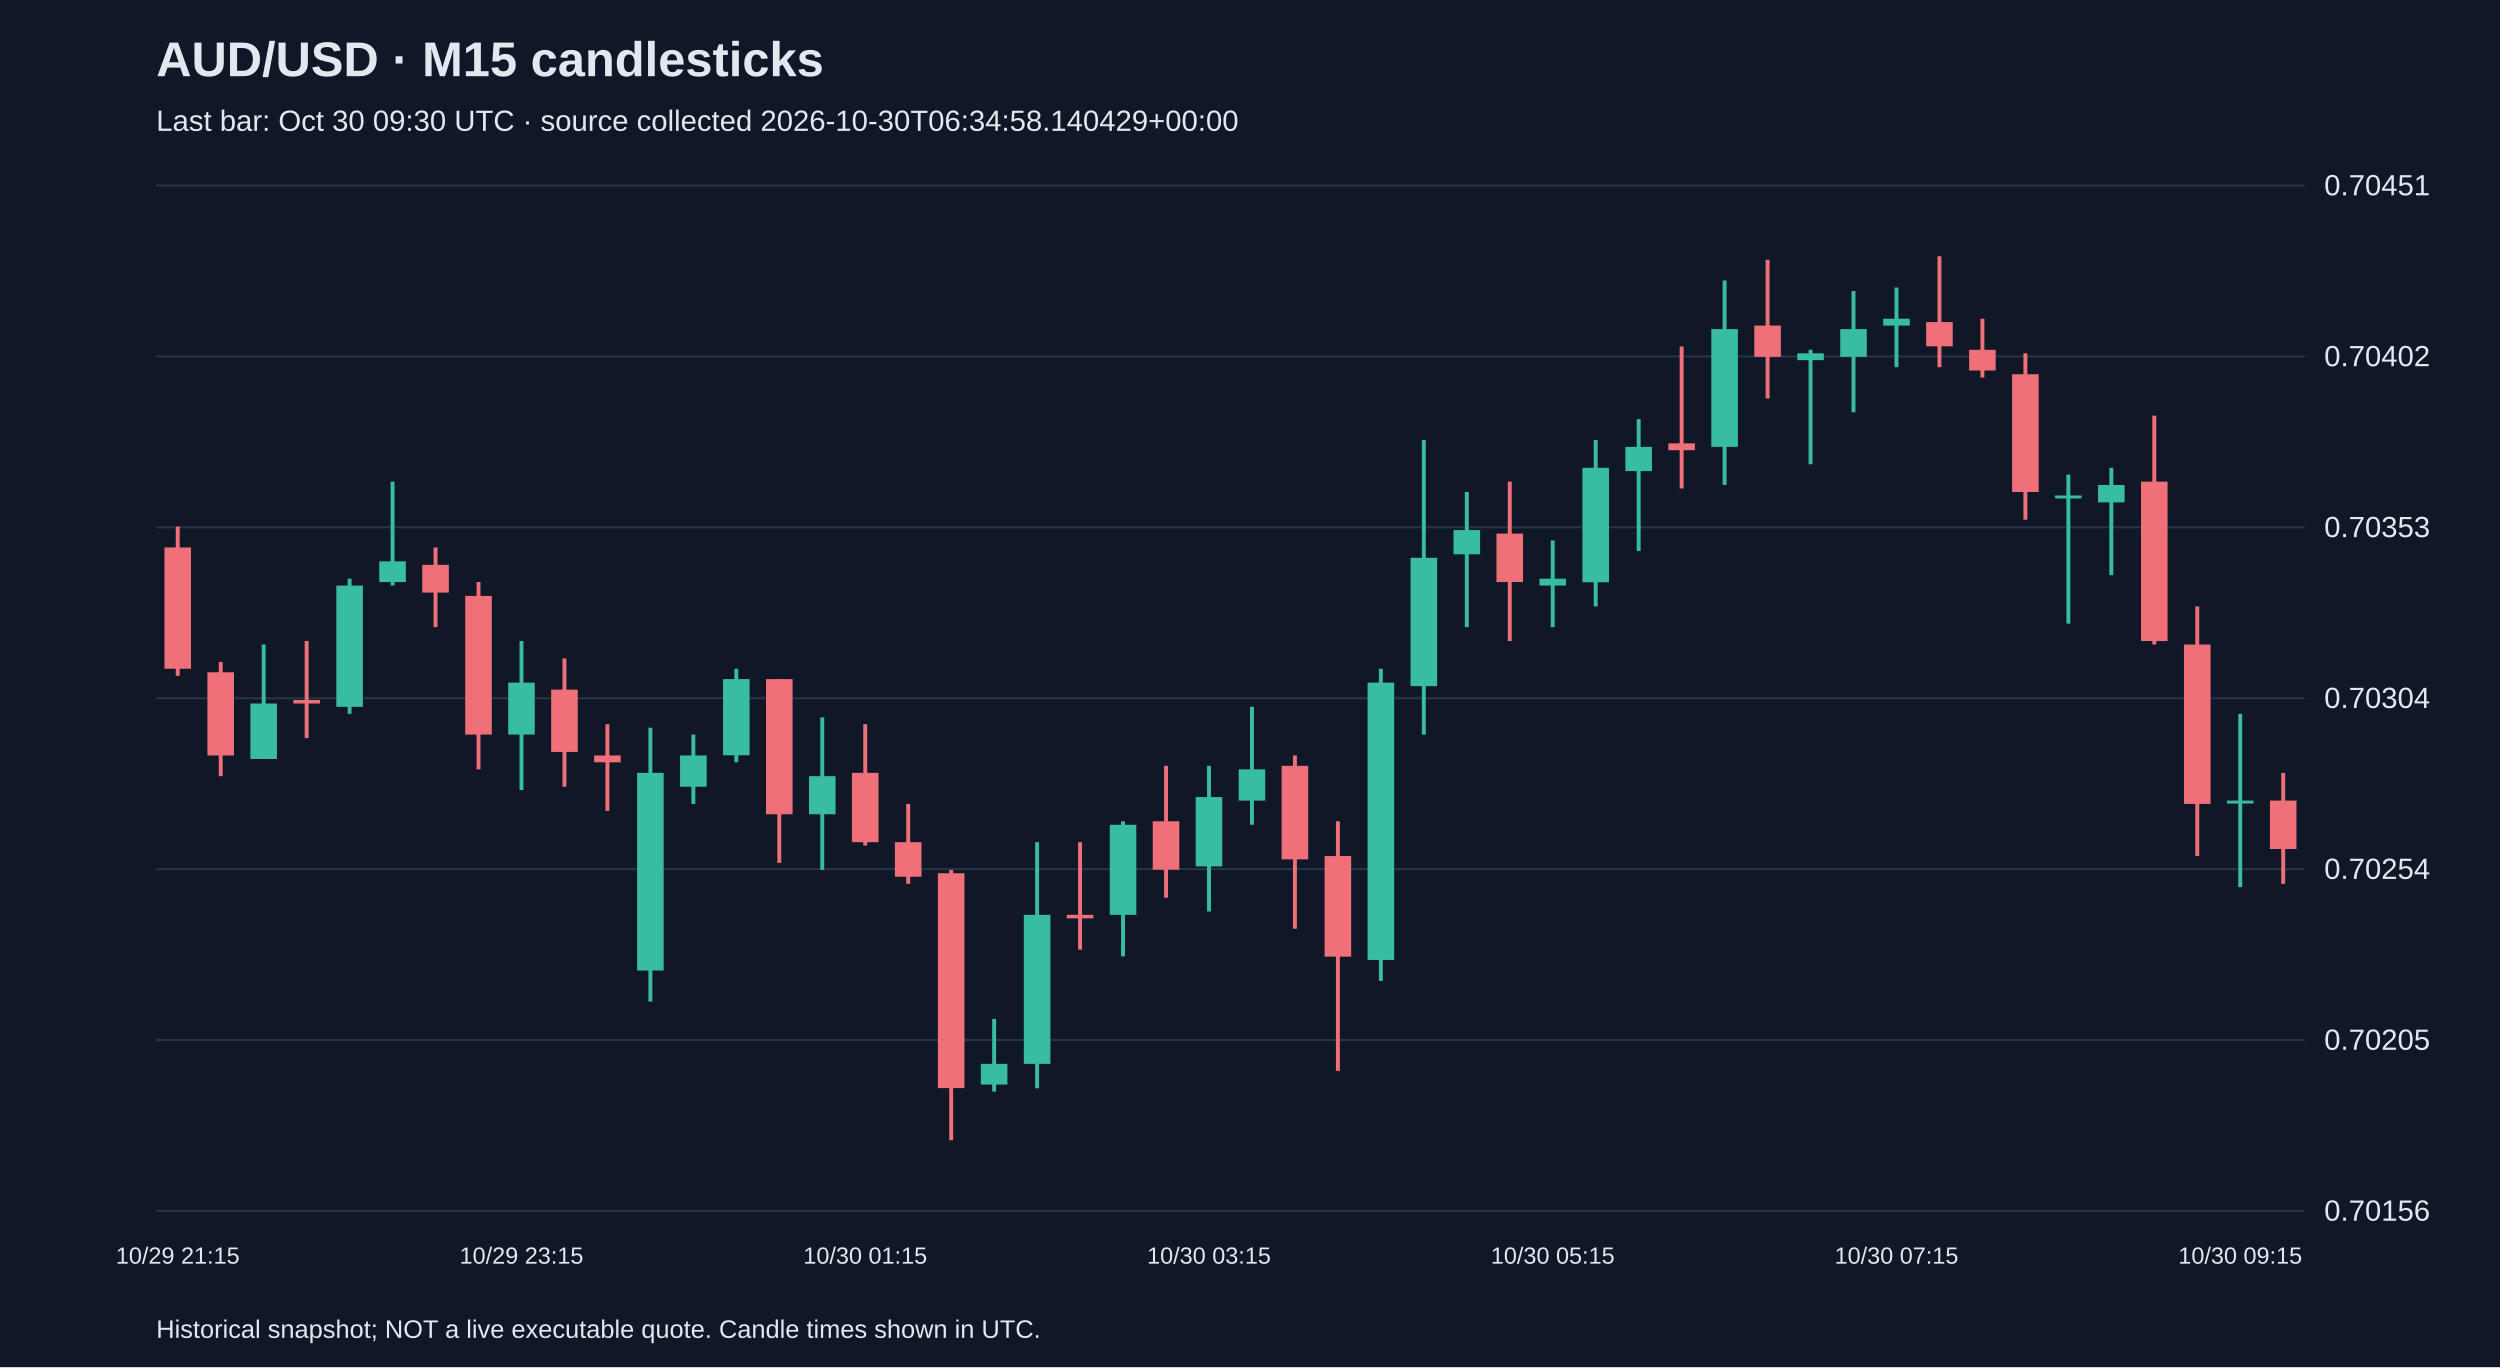
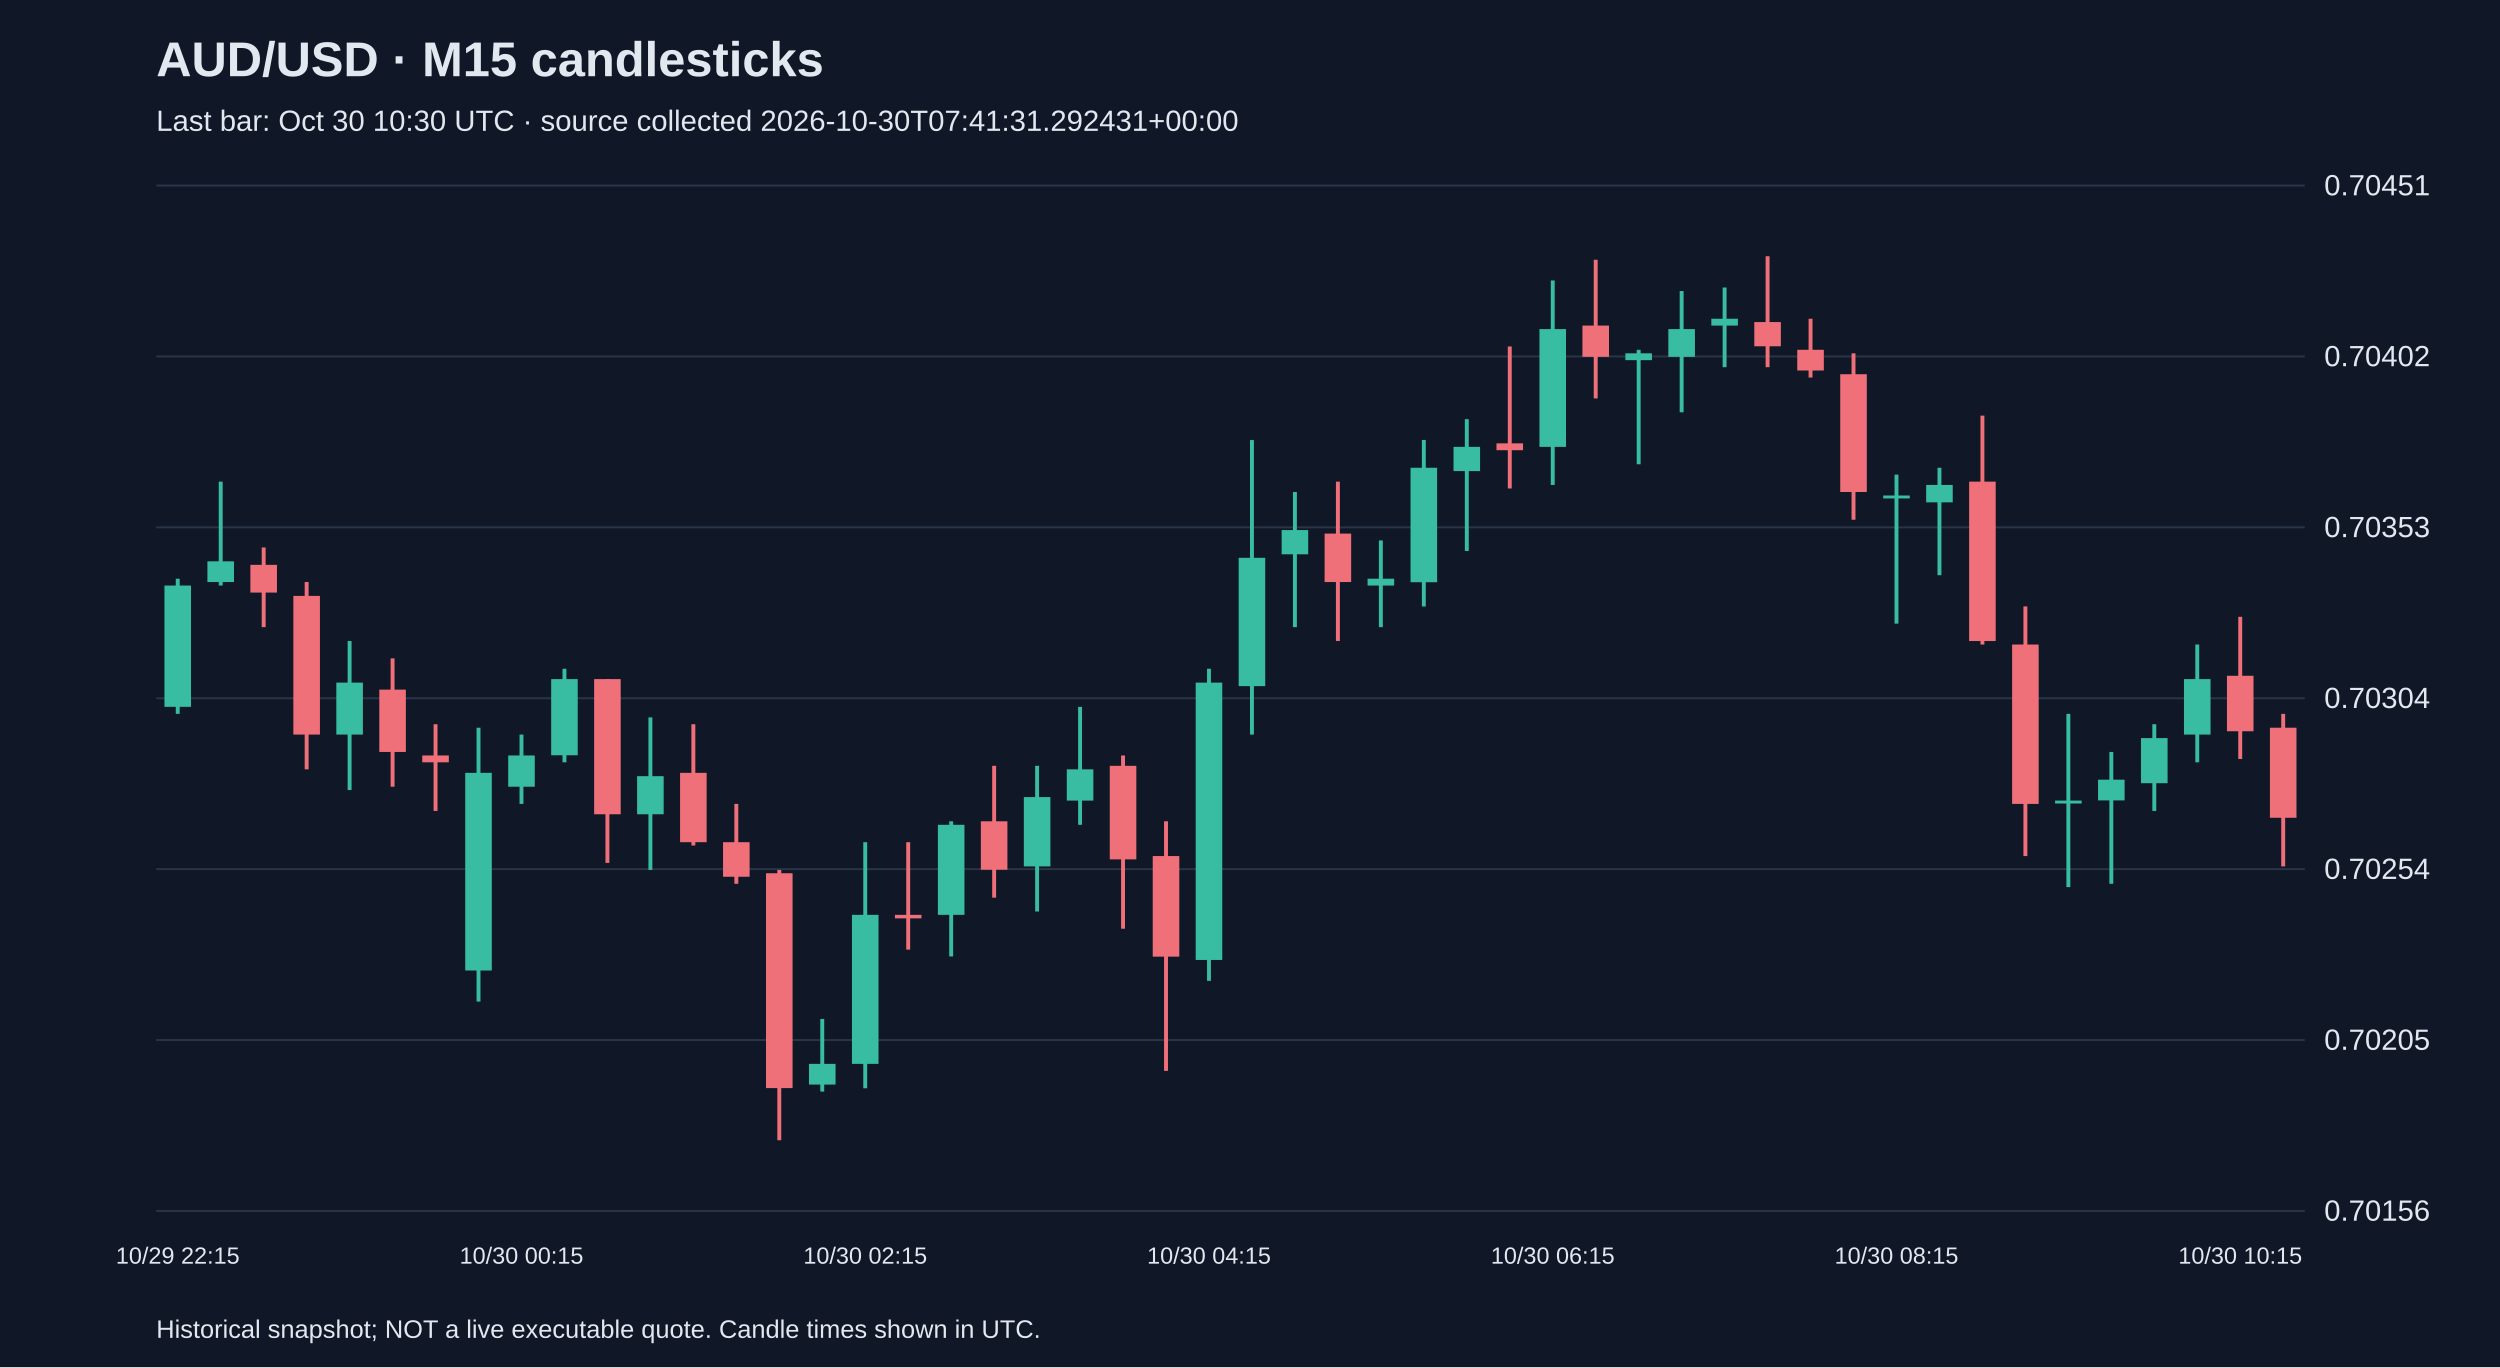
<svg xmlns="http://www.w3.org/2000/svg" viewBox="0 0 1280 700">
  <rect width="100%" height="100%" fill="#101827" />
  <style>text{font-family:Arial,sans-serif;fill:#e2e8f0}</style>
  <text x="80" y="39" font-size="25" font-weight="bold">AUD/USD · M15 candlesticks</text>
-   <text x="80" y="67" font-size="15" fill="#a6b1c5">Last bar: Oct 30 09:30 UTC · source collected 2026-10-30T06:34:58.140429+00:00</text>
+   <text x="80" y="67" font-size="15" fill="#a6b1c5">Last bar: Oct 30 10:30 UTC · source collected 2026-10-30T07:41:31.292431+00:00</text>
  <line x1="80" y1="620.0" x2="1180" y2="620.0" stroke="#283548" />
  <text x="1190" y="625.0" font-size="15">0.70156</text>
  <line x1="80" y1="532.5" x2="1180" y2="532.5" stroke="#283548" />
  <text x="1190" y="537.5" font-size="15">0.70205</text>
  <line x1="80" y1="445.0" x2="1180" y2="445.0" stroke="#283548" />
  <text x="1190" y="450.0" font-size="15">0.70254</text>
  <line x1="80" y1="357.5" x2="1180" y2="357.5" stroke="#283548" />
  <text x="1190" y="362.5" font-size="15">0.70304</text>
  <line x1="80" y1="270.0" x2="1180" y2="270.0" stroke="#283548" />
  <text x="1190" y="275.0" font-size="15">0.70353</text>
  <line x1="80" y1="182.5" x2="1180" y2="182.5" stroke="#283548" />
  <text x="1190" y="187.5" font-size="15">0.70402</text>
  <line x1="80" y1="95.0" x2="1180" y2="95.0" stroke="#283548" />
  <text x="1190" y="100.0" font-size="15">0.70451</text>
-   <line x1="91.0" y1="269.6" x2="91.0" y2="346.0" stroke="#f07079" stroke-width="2" />
-   <rect x="84.2" y="280.3" width="13.6" height="62.1" fill="#f07079" />
-   <text x="91.0" y="647" text-anchor="middle" font-size="12">10/29 21:15</text>
-   <line x1="113.0" y1="338.9" x2="113.0" y2="397.4" stroke="#f07079" stroke-width="2" />
-   <rect x="106.2" y="344.2" width="13.6" height="42.6" fill="#f07079" />
-   <line x1="135.0" y1="330.0" x2="135.0" y2="388.6" stroke="#38bca2" stroke-width="2" />
-   <rect x="128.2" y="360.2" width="13.6" height="28.4" fill="#38bca2" />
-   <line x1="157.0" y1="328.2" x2="157.0" y2="377.9" stroke="#f07079" stroke-width="2" />
-   <rect x="150.2" y="358.4" width="13.6" height="1.8" fill="#f07079" />
-   <line x1="179.0" y1="296.3" x2="179.0" y2="365.5" stroke="#38bca2" stroke-width="2" />
-   <rect x="172.2" y="299.8" width="13.6" height="62.1" fill="#38bca2" />
-   <line x1="201.0" y1="246.6" x2="201.0" y2="299.8" stroke="#38bca2" stroke-width="2" />
-   <rect x="194.2" y="287.4" width="13.6" height="10.6" fill="#38bca2" />
-   <line x1="223.0" y1="280.3" x2="223.0" y2="321.1" stroke="#f07079" stroke-width="2" />
-   <rect x="216.2" y="289.2" width="13.6" height="14.2" fill="#f07079" />
-   <line x1="245.0" y1="298.0" x2="245.0" y2="393.9" stroke="#f07079" stroke-width="2" />
-   <rect x="238.2" y="305.1" width="13.6" height="71.0" fill="#f07079" />
-   <line x1="267.0" y1="328.2" x2="267.0" y2="404.5" stroke="#38bca2" stroke-width="2" />
-   <rect x="260.2" y="349.5" width="13.6" height="26.6" fill="#38bca2" />
-   <text x="267.0" y="647" text-anchor="middle" font-size="12">10/29 23:15</text>
-   <line x1="289.0" y1="337.1" x2="289.0" y2="402.8" stroke="#f07079" stroke-width="2" />
-   <rect x="282.2" y="353.1" width="13.6" height="31.9" fill="#f07079" />
-   <line x1="311.0" y1="370.8" x2="311.0" y2="415.2" stroke="#f07079" stroke-width="2" />
-   <rect x="304.2" y="386.8" width="13.6" height="3.5" fill="#f07079" />
-   <line x1="333.0" y1="372.6" x2="333.0" y2="512.8" stroke="#38bca2" stroke-width="2" />
-   <rect x="326.2" y="395.7" width="13.6" height="101.2" fill="#38bca2" />
-   <line x1="355.0" y1="376.1" x2="355.0" y2="411.6" stroke="#38bca2" stroke-width="2" />
-   <rect x="348.2" y="386.8" width="13.6" height="16.0" fill="#38bca2" />
-   <line x1="377.0" y1="342.4" x2="377.0" y2="390.3" stroke="#38bca2" stroke-width="2" />
-   <rect x="370.2" y="347.7" width="13.6" height="39.0" fill="#38bca2" />
-   <line x1="399.0" y1="347.7" x2="399.0" y2="441.8" stroke="#f07079" stroke-width="2" />
-   <rect x="392.2" y="347.7" width="13.6" height="69.2" fill="#f07079" />
-   <line x1="421.0" y1="367.3" x2="421.0" y2="445.4" stroke="#38bca2" stroke-width="2" />
-   <rect x="414.2" y="397.4" width="13.6" height="19.5" fill="#38bca2" />
-   <line x1="443.0" y1="370.8" x2="443.0" y2="432.9" stroke="#f07079" stroke-width="2" />
-   <rect x="436.2" y="395.7" width="13.6" height="35.5" fill="#f07079" />
-   <text x="443.0" y="647" text-anchor="middle" font-size="12">10/30 01:15</text>
-   <line x1="465.0" y1="411.6" x2="465.0" y2="452.5" stroke="#f07079" stroke-width="2" />
-   <rect x="458.2" y="431.2" width="13.6" height="17.7" fill="#f07079" />
-   <line x1="487.0" y1="445.4" x2="487.0" y2="583.8" stroke="#f07079" stroke-width="2" />
-   <rect x="480.2" y="447.1" width="13.6" height="110.0" fill="#f07079" />
-   <line x1="509.0" y1="521.7" x2="509.0" y2="558.9" stroke="#38bca2" stroke-width="2" />
-   <rect x="502.2" y="544.7" width="13.6" height="10.6" fill="#38bca2" />
-   <line x1="531.0" y1="431.2" x2="531.0" y2="557.2" stroke="#38bca2" stroke-width="2" />
-   <rect x="524.2" y="468.4" width="13.6" height="76.3" fill="#38bca2" />
-   <line x1="553.0" y1="431.2" x2="553.0" y2="486.2" stroke="#f07079" stroke-width="2" />
-   <rect x="546.2" y="468.4" width="13.6" height="1.8" fill="#f07079" />
-   <line x1="575.0" y1="420.5" x2="575.0" y2="489.7" stroke="#38bca2" stroke-width="2" />
-   <rect x="568.2" y="422.3" width="13.6" height="46.1" fill="#38bca2" />
-   <line x1="597.0" y1="392.1" x2="597.0" y2="459.6" stroke="#f07079" stroke-width="2" />
-   <rect x="590.2" y="420.5" width="13.6" height="24.8" fill="#f07079" />
-   <line x1="619.0" y1="392.1" x2="619.0" y2="466.7" stroke="#38bca2" stroke-width="2" />
-   <rect x="612.2" y="408.1" width="13.6" height="35.5" fill="#38bca2" />
-   <text x="619.0" y="647" text-anchor="middle" font-size="12">10/30 03:15</text>
-   <line x1="641.0" y1="361.9" x2="641.0" y2="422.3" stroke="#38bca2" stroke-width="2" />
-   <rect x="634.2" y="393.9" width="13.6" height="16.0" fill="#38bca2" />
-   <line x1="663.0" y1="386.8" x2="663.0" y2="475.5" stroke="#f07079" stroke-width="2" />
-   <rect x="656.2" y="392.1" width="13.6" height="47.9" fill="#f07079" />
-   <line x1="685.0" y1="420.5" x2="685.0" y2="548.3" stroke="#f07079" stroke-width="2" />
-   <rect x="678.2" y="438.3" width="13.6" height="51.5" fill="#f07079" />
-   <line x1="707.0" y1="342.4" x2="707.0" y2="502.2" stroke="#38bca2" stroke-width="2" />
-   <rect x="700.2" y="349.5" width="13.6" height="142.0" fill="#38bca2" />
-   <line x1="729.0" y1="225.3" x2="729.0" y2="376.1" stroke="#38bca2" stroke-width="2" />
-   <rect x="722.2" y="285.6" width="13.6" height="65.7" fill="#38bca2" />
-   <line x1="751.0" y1="251.9" x2="751.0" y2="321.1" stroke="#38bca2" stroke-width="2" />
-   <rect x="744.2" y="271.4" width="13.6" height="12.4" fill="#38bca2" />
-   <line x1="773.0" y1="246.6" x2="773.0" y2="328.2" stroke="#f07079" stroke-width="2" />
-   <rect x="766.2" y="273.2" width="13.6" height="24.8" fill="#f07079" />
-   <line x1="795.0" y1="276.7" x2="795.0" y2="321.1" stroke="#38bca2" stroke-width="2" />
-   <rect x="788.2" y="296.3" width="13.6" height="3.5" fill="#38bca2" />
-   <text x="795.0" y="647" text-anchor="middle" font-size="12">10/30 05:15</text>
-   <line x1="817.0" y1="225.3" x2="817.0" y2="310.5" stroke="#38bca2" stroke-width="2" />
-   <rect x="810.2" y="239.5" width="13.6" height="58.6" fill="#38bca2" />
-   <line x1="839.0" y1="214.6" x2="839.0" y2="282.1" stroke="#38bca2" stroke-width="2" />
-   <rect x="832.2" y="228.8" width="13.6" height="12.4" fill="#38bca2" />
-   <line x1="861.0" y1="177.4" x2="861.0" y2="250.1" stroke="#f07079" stroke-width="2" />
-   <rect x="854.2" y="227.0" width="13.6" height="3.5" fill="#f07079" />
-   <line x1="883.0" y1="143.6" x2="883.0" y2="248.3" stroke="#38bca2" stroke-width="2" />
-   <rect x="876.2" y="168.5" width="13.6" height="60.3" fill="#38bca2" />
-   <line x1="905.0" y1="133.0" x2="905.0" y2="204.0" stroke="#f07079" stroke-width="2" />
-   <rect x="898.2" y="166.7" width="13.6" height="16.0" fill="#f07079" />
-   <line x1="927.0" y1="179.1" x2="927.0" y2="237.7" stroke="#38bca2" stroke-width="2" />
-   <rect x="920.2" y="180.9" width="13.6" height="3.5" fill="#38bca2" />
-   <line x1="949.0" y1="149.0" x2="949.0" y2="211.1" stroke="#38bca2" stroke-width="2" />
-   <rect x="942.2" y="168.5" width="13.6" height="14.2" fill="#38bca2" />
-   <line x1="971.0" y1="147.2" x2="971.0" y2="188.0" stroke="#38bca2" stroke-width="2" />
-   <rect x="964.2" y="163.2" width="13.6" height="3.5" fill="#38bca2" />
-   <text x="971.0" y="647" text-anchor="middle" font-size="12">10/30 07:15</text>
-   <line x1="993.0" y1="131.2" x2="993.0" y2="188.0" stroke="#f07079" stroke-width="2" />
-   <rect x="986.2" y="164.9" width="13.6" height="12.4" fill="#f07079" />
-   <line x1="1015.0" y1="163.2" x2="1015.0" y2="193.3" stroke="#f07079" stroke-width="2" />
-   <rect x="1008.2" y="179.1" width="13.6" height="10.6" fill="#f07079" />
-   <line x1="1037.0" y1="180.9" x2="1037.0" y2="266.1" stroke="#f07079" stroke-width="2" />
-   <rect x="1030.2" y="191.6" width="13.6" height="60.3" fill="#f07079" />
-   <line x1="1059.0" y1="243.0" x2="1059.0" y2="319.3" stroke="#38bca2" stroke-width="2" />
-   <rect x="1052.2" y="253.7" width="13.6" height="1.5" fill="#38bca2" />
-   <line x1="1081.0" y1="239.5" x2="1081.0" y2="294.5" stroke="#38bca2" stroke-width="2" />
-   <rect x="1074.2" y="248.3" width="13.6" height="8.9" fill="#38bca2" />
-   <line x1="1103.0" y1="212.8" x2="1103.0" y2="330.0" stroke="#f07079" stroke-width="2" />
-   <rect x="1096.2" y="246.6" width="13.6" height="81.6" fill="#f07079" />
-   <line x1="1125.0" y1="310.5" x2="1125.0" y2="438.3" stroke="#f07079" stroke-width="2" />
-   <rect x="1118.2" y="330.0" width="13.6" height="81.6" fill="#f07079" />
-   <line x1="1147.0" y1="365.5" x2="1147.0" y2="454.2" stroke="#38bca2" stroke-width="2" />
-   <rect x="1140.2" y="409.9" width="13.6" height="1.5" fill="#38bca2" />
-   <text x="1147.0" y="647" text-anchor="middle" font-size="12">10/30 09:15</text>
-   <line x1="1169.0" y1="395.7" x2="1169.0" y2="452.5" stroke="#f07079" stroke-width="2" />
-   <rect x="1162.2" y="409.9" width="13.6" height="24.8" fill="#f07079" />
+   <line x1="91.0" y1="296.3" x2="91.0" y2="365.5" stroke="#38bca2" stroke-width="2" />
+   <rect x="84.2" y="299.8" width="13.6" height="62.1" fill="#38bca2" />
+   <text x="91.0" y="647" text-anchor="middle" font-size="12">10/29 22:15</text>
+   <line x1="113.0" y1="246.6" x2="113.0" y2="299.8" stroke="#38bca2" stroke-width="2" />
+   <rect x="106.2" y="287.4" width="13.6" height="10.6" fill="#38bca2" />
+   <line x1="135.0" y1="280.3" x2="135.0" y2="321.1" stroke="#f07079" stroke-width="2" />
+   <rect x="128.2" y="289.2" width="13.6" height="14.2" fill="#f07079" />
+   <line x1="157.0" y1="298.0" x2="157.0" y2="393.9" stroke="#f07079" stroke-width="2" />
+   <rect x="150.2" y="305.1" width="13.6" height="71.0" fill="#f07079" />
+   <line x1="179.0" y1="328.2" x2="179.0" y2="404.5" stroke="#38bca2" stroke-width="2" />
+   <rect x="172.2" y="349.5" width="13.6" height="26.6" fill="#38bca2" />
+   <line x1="201.0" y1="337.1" x2="201.0" y2="402.8" stroke="#f07079" stroke-width="2" />
+   <rect x="194.2" y="353.1" width="13.6" height="31.9" fill="#f07079" />
+   <line x1="223.0" y1="370.8" x2="223.0" y2="415.2" stroke="#f07079" stroke-width="2" />
+   <rect x="216.2" y="386.8" width="13.6" height="3.5" fill="#f07079" />
+   <line x1="245.0" y1="372.6" x2="245.0" y2="512.8" stroke="#38bca2" stroke-width="2" />
+   <rect x="238.2" y="395.7" width="13.6" height="101.2" fill="#38bca2" />
+   <line x1="267.0" y1="376.1" x2="267.0" y2="411.6" stroke="#38bca2" stroke-width="2" />
+   <rect x="260.2" y="386.8" width="13.6" height="16.0" fill="#38bca2" />
+   <text x="267.0" y="647" text-anchor="middle" font-size="12">10/30 00:15</text>
+   <line x1="289.0" y1="342.4" x2="289.0" y2="390.3" stroke="#38bca2" stroke-width="2" />
+   <rect x="282.2" y="347.7" width="13.6" height="39.0" fill="#38bca2" />
+   <line x1="311.0" y1="347.7" x2="311.0" y2="441.8" stroke="#f07079" stroke-width="2" />
+   <rect x="304.2" y="347.7" width="13.6" height="69.2" fill="#f07079" />
+   <line x1="333.0" y1="367.3" x2="333.0" y2="445.4" stroke="#38bca2" stroke-width="2" />
+   <rect x="326.2" y="397.4" width="13.6" height="19.5" fill="#38bca2" />
+   <line x1="355.0" y1="370.8" x2="355.0" y2="432.9" stroke="#f07079" stroke-width="2" />
+   <rect x="348.2" y="395.7" width="13.6" height="35.5" fill="#f07079" />
+   <line x1="377.0" y1="411.6" x2="377.0" y2="452.5" stroke="#f07079" stroke-width="2" />
+   <rect x="370.2" y="431.2" width="13.6" height="17.7" fill="#f07079" />
+   <line x1="399.0" y1="445.4" x2="399.0" y2="583.8" stroke="#f07079" stroke-width="2" />
+   <rect x="392.2" y="447.1" width="13.6" height="110.0" fill="#f07079" />
+   <line x1="421.0" y1="521.7" x2="421.0" y2="558.9" stroke="#38bca2" stroke-width="2" />
+   <rect x="414.2" y="544.7" width="13.6" height="10.6" fill="#38bca2" />
+   <line x1="443.0" y1="431.2" x2="443.0" y2="557.2" stroke="#38bca2" stroke-width="2" />
+   <rect x="436.2" y="468.4" width="13.6" height="76.3" fill="#38bca2" />
+   <text x="443.0" y="647" text-anchor="middle" font-size="12">10/30 02:15</text>
+   <line x1="465.0" y1="431.2" x2="465.0" y2="486.2" stroke="#f07079" stroke-width="2" />
+   <rect x="458.2" y="468.4" width="13.6" height="1.8" fill="#f07079" />
+   <line x1="487.0" y1="420.5" x2="487.0" y2="489.7" stroke="#38bca2" stroke-width="2" />
+   <rect x="480.2" y="422.3" width="13.6" height="46.1" fill="#38bca2" />
+   <line x1="509.0" y1="392.1" x2="509.0" y2="459.6" stroke="#f07079" stroke-width="2" />
+   <rect x="502.2" y="420.5" width="13.6" height="24.8" fill="#f07079" />
+   <line x1="531.0" y1="392.1" x2="531.0" y2="466.7" stroke="#38bca2" stroke-width="2" />
+   <rect x="524.2" y="408.1" width="13.6" height="35.5" fill="#38bca2" />
+   <line x1="553.0" y1="361.9" x2="553.0" y2="422.3" stroke="#38bca2" stroke-width="2" />
+   <rect x="546.2" y="393.9" width="13.6" height="16.0" fill="#38bca2" />
+   <line x1="575.0" y1="386.8" x2="575.0" y2="475.5" stroke="#f07079" stroke-width="2" />
+   <rect x="568.2" y="392.1" width="13.6" height="47.9" fill="#f07079" />
+   <line x1="597.0" y1="420.5" x2="597.0" y2="548.3" stroke="#f07079" stroke-width="2" />
+   <rect x="590.2" y="438.3" width="13.6" height="51.5" fill="#f07079" />
+   <line x1="619.0" y1="342.4" x2="619.0" y2="502.2" stroke="#38bca2" stroke-width="2" />
+   <rect x="612.2" y="349.5" width="13.6" height="142.0" fill="#38bca2" />
+   <text x="619.0" y="647" text-anchor="middle" font-size="12">10/30 04:15</text>
+   <line x1="641.0" y1="225.3" x2="641.0" y2="376.1" stroke="#38bca2" stroke-width="2" />
+   <rect x="634.2" y="285.6" width="13.6" height="65.7" fill="#38bca2" />
+   <line x1="663.0" y1="251.9" x2="663.0" y2="321.1" stroke="#38bca2" stroke-width="2" />
+   <rect x="656.2" y="271.4" width="13.6" height="12.4" fill="#38bca2" />
+   <line x1="685.0" y1="246.6" x2="685.0" y2="328.2" stroke="#f07079" stroke-width="2" />
+   <rect x="678.2" y="273.2" width="13.6" height="24.8" fill="#f07079" />
+   <line x1="707.0" y1="276.7" x2="707.0" y2="321.1" stroke="#38bca2" stroke-width="2" />
+   <rect x="700.2" y="296.3" width="13.6" height="3.5" fill="#38bca2" />
+   <line x1="729.0" y1="225.3" x2="729.0" y2="310.5" stroke="#38bca2" stroke-width="2" />
+   <rect x="722.2" y="239.5" width="13.6" height="58.6" fill="#38bca2" />
+   <line x1="751.0" y1="214.6" x2="751.0" y2="282.1" stroke="#38bca2" stroke-width="2" />
+   <rect x="744.2" y="228.8" width="13.6" height="12.4" fill="#38bca2" />
+   <line x1="773.0" y1="177.4" x2="773.0" y2="250.1" stroke="#f07079" stroke-width="2" />
+   <rect x="766.2" y="227.0" width="13.6" height="3.5" fill="#f07079" />
+   <line x1="795.0" y1="143.6" x2="795.0" y2="248.3" stroke="#38bca2" stroke-width="2" />
+   <rect x="788.2" y="168.5" width="13.6" height="60.3" fill="#38bca2" />
+   <text x="795.0" y="647" text-anchor="middle" font-size="12">10/30 06:15</text>
+   <line x1="817.0" y1="133.0" x2="817.0" y2="204.0" stroke="#f07079" stroke-width="2" />
+   <rect x="810.2" y="166.7" width="13.6" height="16.0" fill="#f07079" />
+   <line x1="839.0" y1="179.1" x2="839.0" y2="237.7" stroke="#38bca2" stroke-width="2" />
+   <rect x="832.2" y="180.9" width="13.6" height="3.5" fill="#38bca2" />
+   <line x1="861.0" y1="149.0" x2="861.0" y2="211.1" stroke="#38bca2" stroke-width="2" />
+   <rect x="854.2" y="168.5" width="13.6" height="14.2" fill="#38bca2" />
+   <line x1="883.0" y1="147.2" x2="883.0" y2="188.0" stroke="#38bca2" stroke-width="2" />
+   <rect x="876.2" y="163.2" width="13.6" height="3.5" fill="#38bca2" />
+   <line x1="905.0" y1="131.2" x2="905.0" y2="188.0" stroke="#f07079" stroke-width="2" />
+   <rect x="898.2" y="164.9" width="13.6" height="12.4" fill="#f07079" />
+   <line x1="927.0" y1="163.2" x2="927.0" y2="193.3" stroke="#f07079" stroke-width="2" />
+   <rect x="920.2" y="179.1" width="13.6" height="10.6" fill="#f07079" />
+   <line x1="949.0" y1="180.9" x2="949.0" y2="266.1" stroke="#f07079" stroke-width="2" />
+   <rect x="942.2" y="191.6" width="13.6" height="60.3" fill="#f07079" />
+   <line x1="971.0" y1="243.0" x2="971.0" y2="319.3" stroke="#38bca2" stroke-width="2" />
+   <rect x="964.2" y="253.7" width="13.6" height="1.5" fill="#38bca2" />
+   <text x="971.0" y="647" text-anchor="middle" font-size="12">10/30 08:15</text>
+   <line x1="993.0" y1="239.5" x2="993.0" y2="294.5" stroke="#38bca2" stroke-width="2" />
+   <rect x="986.2" y="248.3" width="13.6" height="8.9" fill="#38bca2" />
+   <line x1="1015.0" y1="212.8" x2="1015.0" y2="330.0" stroke="#f07079" stroke-width="2" />
+   <rect x="1008.2" y="246.6" width="13.6" height="81.6" fill="#f07079" />
+   <line x1="1037.0" y1="310.5" x2="1037.0" y2="438.3" stroke="#f07079" stroke-width="2" />
+   <rect x="1030.2" y="330.0" width="13.6" height="81.6" fill="#f07079" />
+   <line x1="1059.0" y1="365.5" x2="1059.0" y2="454.2" stroke="#38bca2" stroke-width="2" />
+   <rect x="1052.2" y="409.9" width="13.6" height="1.5" fill="#38bca2" />
+   <line x1="1081.0" y1="385.0" x2="1081.0" y2="452.5" stroke="#38bca2" stroke-width="2" />
+   <rect x="1074.2" y="399.2" width="13.6" height="10.6" fill="#38bca2" />
+   <line x1="1103.0" y1="370.8" x2="1103.0" y2="415.2" stroke="#38bca2" stroke-width="2" />
+   <rect x="1096.2" y="377.9" width="13.6" height="23.1" fill="#38bca2" />
+   <line x1="1125.0" y1="330.0" x2="1125.0" y2="390.3" stroke="#38bca2" stroke-width="2" />
+   <rect x="1118.2" y="347.7" width="13.6" height="28.4" fill="#38bca2" />
+   <line x1="1147.0" y1="315.8" x2="1147.0" y2="388.6" stroke="#f07079" stroke-width="2" />
+   <rect x="1140.2" y="346.0" width="13.6" height="28.4" fill="#f07079" />
+   <text x="1147.0" y="647" text-anchor="middle" font-size="12">10/30 10:15</text>
+   <line x1="1169.0" y1="365.5" x2="1169.0" y2="443.6" stroke="#f07079" stroke-width="2" />
+   <rect x="1162.2" y="372.6" width="13.6" height="46.1" fill="#f07079" />
  <text x="80" y="685" font-size="13">Historical snapshot; NOT a live executable quote. Candle times shown in UTC.</text>
</svg>
